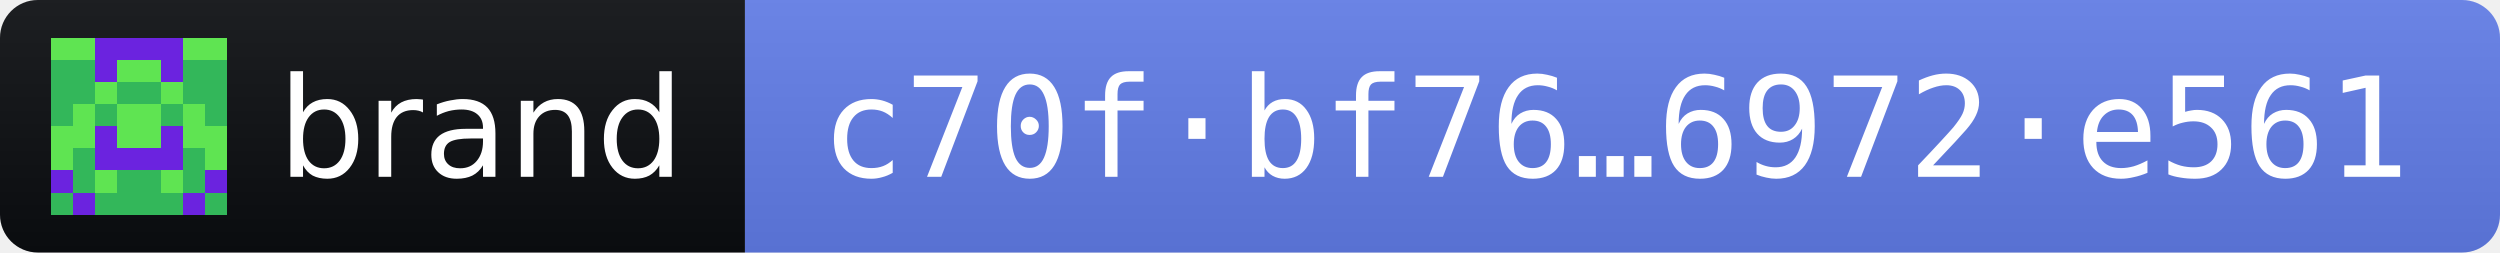
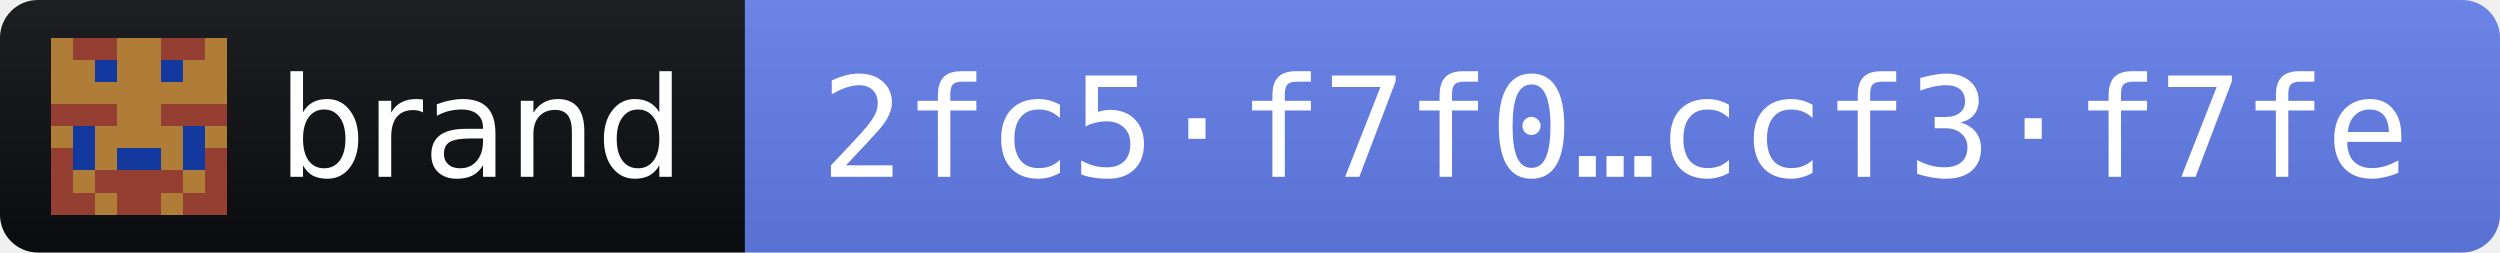
- <svg xmlns="http://www.w3.org/2000/svg" width="198" height="20" role="img" aria-label="brand 2026.10.12 · release fingerprint c70fbf7681391590524f8c6277088f3c95cd1f9b30b2ea826937a77e6972e561">
+ <svg xmlns="http://www.w3.org/2000/svg" width="198" height="20" role="img" aria-label="brand 2026.10.12 · release fingerprint 2fc5f7f005b173025d19fa04ead7bfd5d41f2495eb2cf10dd17c8a1accf3f7fe">
  <linearGradient id="s" x2="0" y2="100%">
    <stop offset="0" stop-color="#bbb" stop-opacity=".1" />
    <stop offset="1" stop-opacity=".1" />
  </linearGradient>
  <clipPath id="r">
    <rect width="198" height="20" rx="3" fill="#fff" />
  </clipPath>
  <g clip-path="url(#r)">
    <rect width="59" height="20" fill="#0B0D11" />
    <rect x="59" width="139" height="20" fill="#627EEA" />
    <rect width="198" height="20" fill="url(#s)" />
  </g>
  <g transform="translate(4 3) scale(1.75)" shape-rendering="crispEdges">
-     <path fill="#33b75a" d="M0 0h8v8H0z" />
-     <path fill="#5fe452" d="M0 0h1v1h-1zM1 0h1v1h-1zM6 0h1v1h-1zM7 0h1v1h-1zM3 1h1v1h-1zM4 1h1v1h-1zM2 2h1v1h-1zM5 2h1v1h-1zM1 3h1v1h-1zM3 3h1v1h-1zM4 3h1v1h-1zM6 3h1v1h-1zM0 4h1v1h-1zM1 4h1v1h-1zM3 4h1v1h-1zM4 4h1v1h-1zM6 4h1v1h-1zM7 4h1v1h-1zM0 5h1v1h-1zM7 5h1v1h-1zM2 6h1v1h-1zM5 6h1v1h-1z" />
-     <path fill="#6b23df" d="M2 0h1v1h-1zM3 0h1v1h-1zM4 0h1v1h-1zM5 0h1v1h-1zM2 1h1v1h-1zM5 1h1v1h-1zM2 4h1v1h-1zM5 4h1v1h-1zM2 5h1v1h-1zM3 5h1v1h-1zM4 5h1v1h-1zM5 5h1v1h-1zM0 6h1v1h-1zM7 6h1v1h-1zM1 7h1v1h-1zM6 7h1v1h-1z" />
+     <path fill="#af7d37" d="M0 0h8v8H0z" />
+     <path fill="#953f32" d="M1 0h1v1h-1zM2 0h1v1h-1zM5 0h1v1h-1zM6 0h1v1h-1zM0 3h1v1h-1zM1 3h1v1h-1zM2 3h1v1h-1zM5 3h1v1h-1zM6 3h1v1h-1zM7 3h1v1h-1zM0 5h1v1h-1zM7 5h1v1h-1zM0 6h1v1h-1zM2 6h1v1h-1zM3 6h1v1h-1zM4 6h1v1h-1zM5 6h1v1h-1zM7 6h1v1h-1zM0 7h1v1h-1zM1 7h1v1h-1zM3 7h1v1h-1zM4 7h1v1h-1zM6 7h1v1h-1zM7 7h1v1h-1z" />
+     <path fill="#13389e" d="M2 1h1v1h-1zM5 1h1v1h-1zM1 4h1v1h-1zM6 4h1v1h-1zM1 5h1v1h-1zM3 5h1v1h-1zM4 5h1v1h-1zM6 5h1v1h-1z" />
  </g>
  <g fill="#fff" font-family="Verdana,Geneva,DejaVu Sans,sans-serif" font-size="11">
    <text x="22" y="14" textLength="31" lengthAdjust="spacingAndGlyphs">brand</text>
-     <text x="65" y="14" textLength="127" lengthAdjust="spacingAndGlyphs" font-family="DejaVu Sans Mono,Menlo,Consolas,monospace">c70f·bf76…6972·e561</text>
+     <text x="65" y="14" textLength="127" lengthAdjust="spacingAndGlyphs" font-family="DejaVu Sans Mono,Menlo,Consolas,monospace">2fc5·f7f0…ccf3·f7fe</text>
  </g>
</svg>
